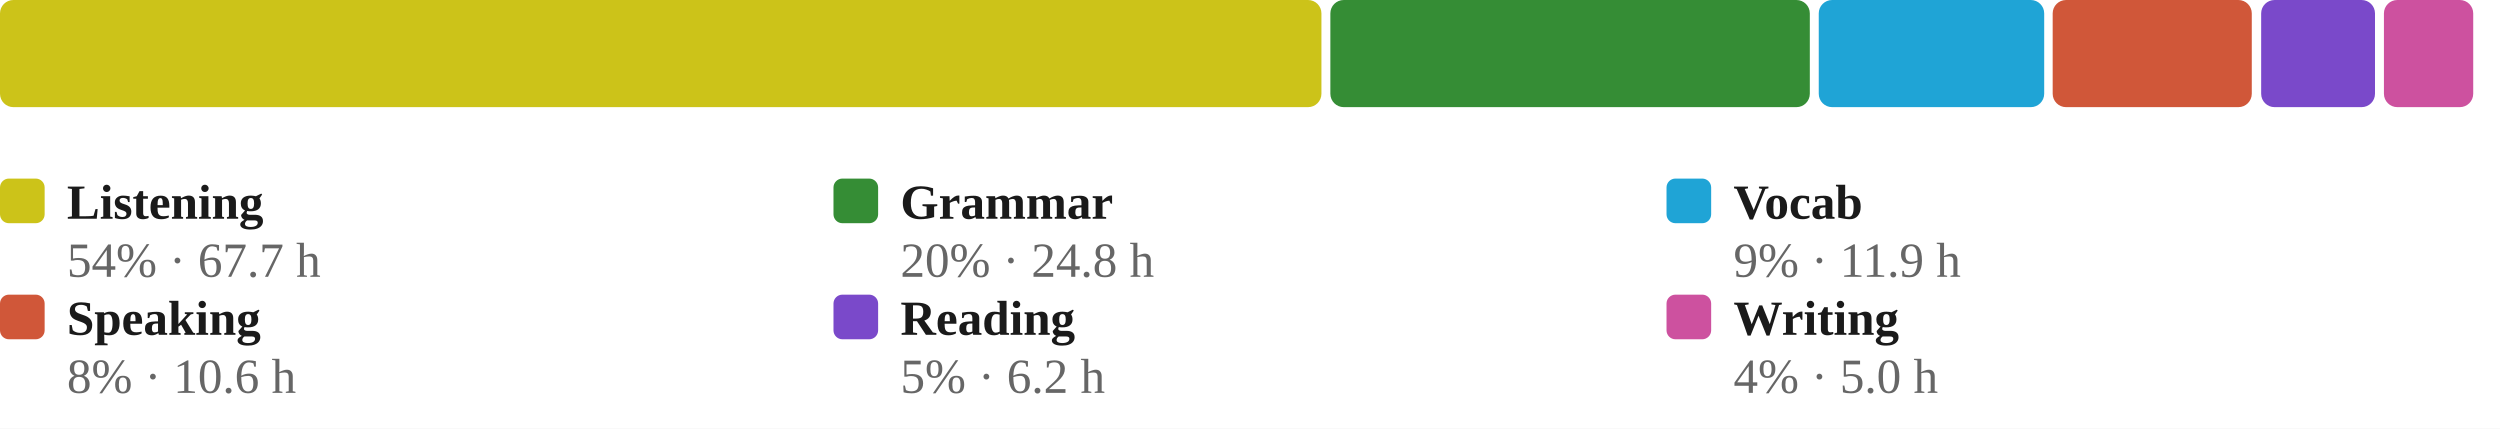
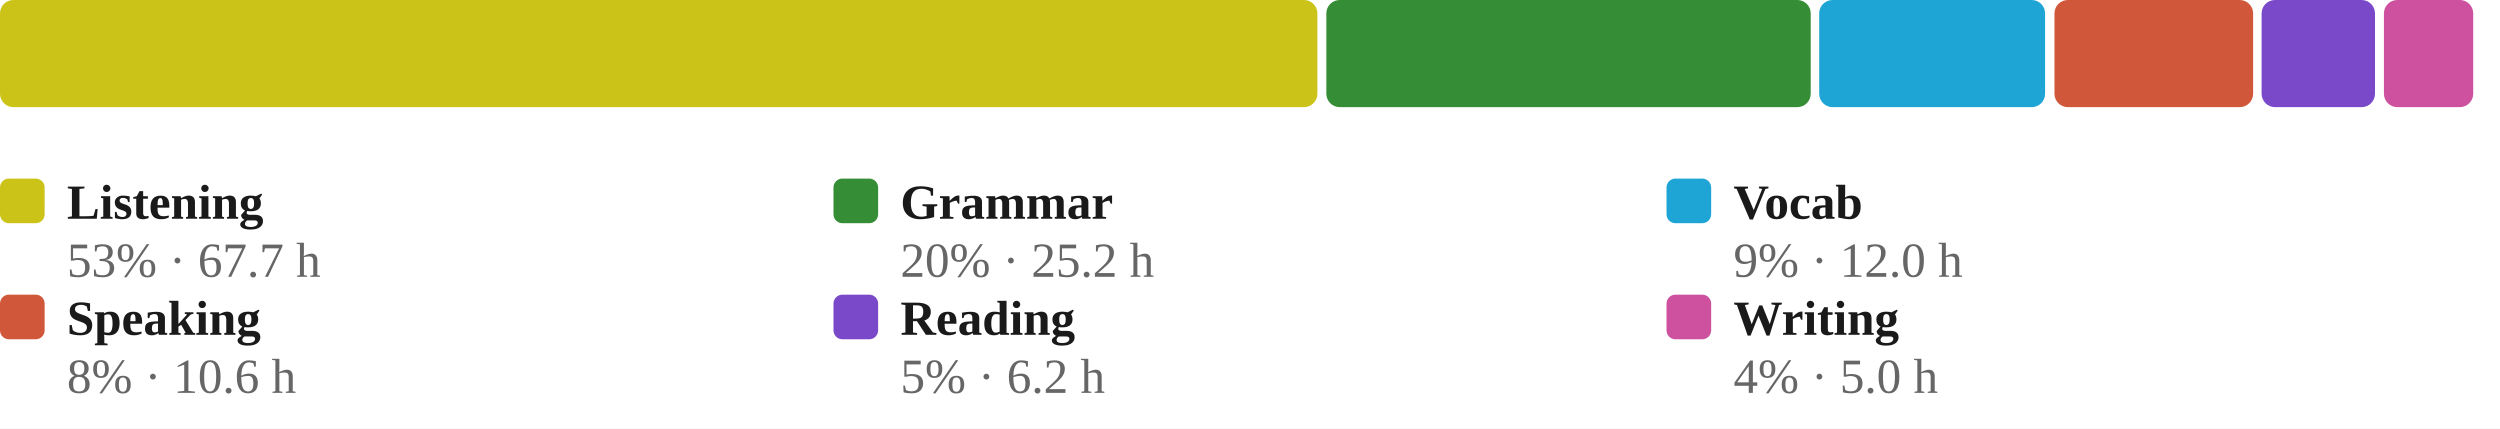
<svg xmlns="http://www.w3.org/2000/svg" viewBox="0 0 560 96" width="100%" role="img" aria-label="Share of estimated study time across all six skills, largest first">
  <style>
/* per-skill colour switch: set via a sk-* class on a wrapping element, read
   by the mark rules below (falls back to the neutral accent on aggregate
   charts that aren't scoped to one skill, e.g. the calendar or day-of-week) */
.sk-listening{--pc:#ccc319}
.sk-grammar{--pc:#358d35}
.sk-vocab{--pc:#1fa4d6}
.sk-reading{--pc:#7a49ca}
.sk-writing{--pc:#cd519f}
.sk-speaking{--pc:#d05739}
.p-title{fill:#1a1a1a;font-size:12px;font-weight:700}
.p-sub{fill:#666666;font-size:10px}
.p-unit{fill:#666666;font-size:10px}
.p-axis{fill:#666666;font-size:9.5px}
.p-grid{stroke:#e3e3e3;stroke-width:1;stroke-dasharray:2,3}
.p-base{stroke:#e3e3e3;stroke-width:1}
.p-tick{stroke:#e3e3e3;stroke-width:1}
.p-xlab{fill:#666666;font-size:9px;text-anchor:middle}
.p-line{fill:none;stroke:var(--pc,#3a6fd0);stroke-width:2;stroke-linejoin:round;stroke-linecap:round}
.p-area{fill:var(--pc,#3a6fd0);opacity:.12}
.p-end{fill:var(--pc,#3a6fd0);stroke:#ffffff;stroke-width:2}
.p-endlab{fill:#43454a;font-size:10px;text-anchor:end;font-weight:700}
.b-bar{fill:var(--pc,#3a6fd0)}
.b-bar:hover{fill:#29508f;opacity:.9}
.d-lab{fill:#666666;font-size:10px;text-anchor:middle}
.d-val{fill:#43454a;font-size:10px;text-anchor:middle;font-weight:700}
/* heatmap */
.hm-mon{fill:#666666;font-size:10px}
.hm-dow{fill:#666666;font-size:9px;text-anchor:end}
rect:hover{opacity:.82}
/* horizontal bars */
.h-cat{fill:#1a1a1a;font-size:12px;text-anchor:end;dominant-baseline:middle}
.h-track{fill:#e3e3e3;opacity:.5}
.h-fill{fill:var(--pc,#3a6fd0)}
.h-val{fill:#43454a;font-size:11px;font-weight:700;dominant-baseline:middle}
.ts-lab{fill:#1a1a1a;font-size:11px;font-weight:700}
.ts-val{fill:#666666;font-size:11px}
</style>
  <rect x="0" y="0" width="100%" height="100%" fill="#ffffff" />
-   <rect x="0.0" y="0" width="296.0" height="24" rx="3" fill="#ccc319" />
-   <rect x="298.0" y="0" width="107.4" height="24" rx="3" fill="#358d35" />
-   <rect x="407.4" y="0" width="50.5" height="24" rx="3" fill="#1fa4d6" />
-   <rect x="459.8" y="0" width="44.6" height="24" rx="3" fill="#d05739" />
-   <rect x="506.5" y="0" width="25.5" height="24" rx="3" fill="#7a49ca" />
+   <rect x="0.0" y="0" width="295.1" height="24" rx="3" fill="#ccc319" />
+   <rect x="297.1" y="0" width="108.5" height="24" rx="3" fill="#358d35" />
+   <rect x="407.5" y="0" width="50.6" height="24" rx="3" fill="#1fa4d6" />
+   <rect x="460.2" y="0" width="44.5" height="24" rx="3" fill="#d05739" />
+   <rect x="506.6" y="0" width="25.4" height="24" rx="3" fill="#7a49ca" />
  <rect x="534.0" y="0" width="20.0" height="24" rx="3" fill="#cd519f" />
  <rect x="0.0" y="40" width="10" height="10" rx="2" fill="#ccc319" />
  <text class="ts-lab" x="15.0" y="49">Listening</text>
-   <text class="ts-val" x="15.0" y="62">54% · 67.7 h</text>
+   <text class="ts-val" x="15.0" y="62">53% · 67.7 h</text>
  <rect x="186.7" y="40" width="10" height="10" rx="2" fill="#358d35" />
  <text class="ts-lab" x="201.7" y="49">Grammar</text>
-   <text class="ts-val" x="201.7" y="62">20% · 24.8 h</text>
+   <text class="ts-val" x="201.7" y="62">20% · 25.2 h</text>
  <rect x="373.3" y="40" width="10" height="10" rx="2" fill="#1fa4d6" />
  <text class="ts-lab" x="388.3" y="49">Vocab</text>
-   <text class="ts-val" x="388.3" y="62">9% · 11.9 h</text>
+   <text class="ts-val" x="388.3" y="62">9% · 12.0 h</text>
  <rect x="0.0" y="66" width="10" height="10" rx="2" fill="#d05739" />
  <text class="ts-lab" x="15.0" y="75">Speaking</text>
  <text class="ts-val" x="15.0" y="88">8% · 10.6 h</text>
  <rect x="186.7" y="66" width="10" height="10" rx="2" fill="#7a49ca" />
  <text class="ts-lab" x="201.7" y="75">Reading</text>
  <text class="ts-val" x="201.7" y="88">5% · 6.2 h</text>
  <rect x="373.3" y="66" width="10" height="10" rx="2" fill="#cd519f" />
  <text class="ts-lab" x="388.3" y="75">Writing</text>
  <text class="ts-val" x="388.3" y="88">4% · 5.0 h</text>
</svg>
